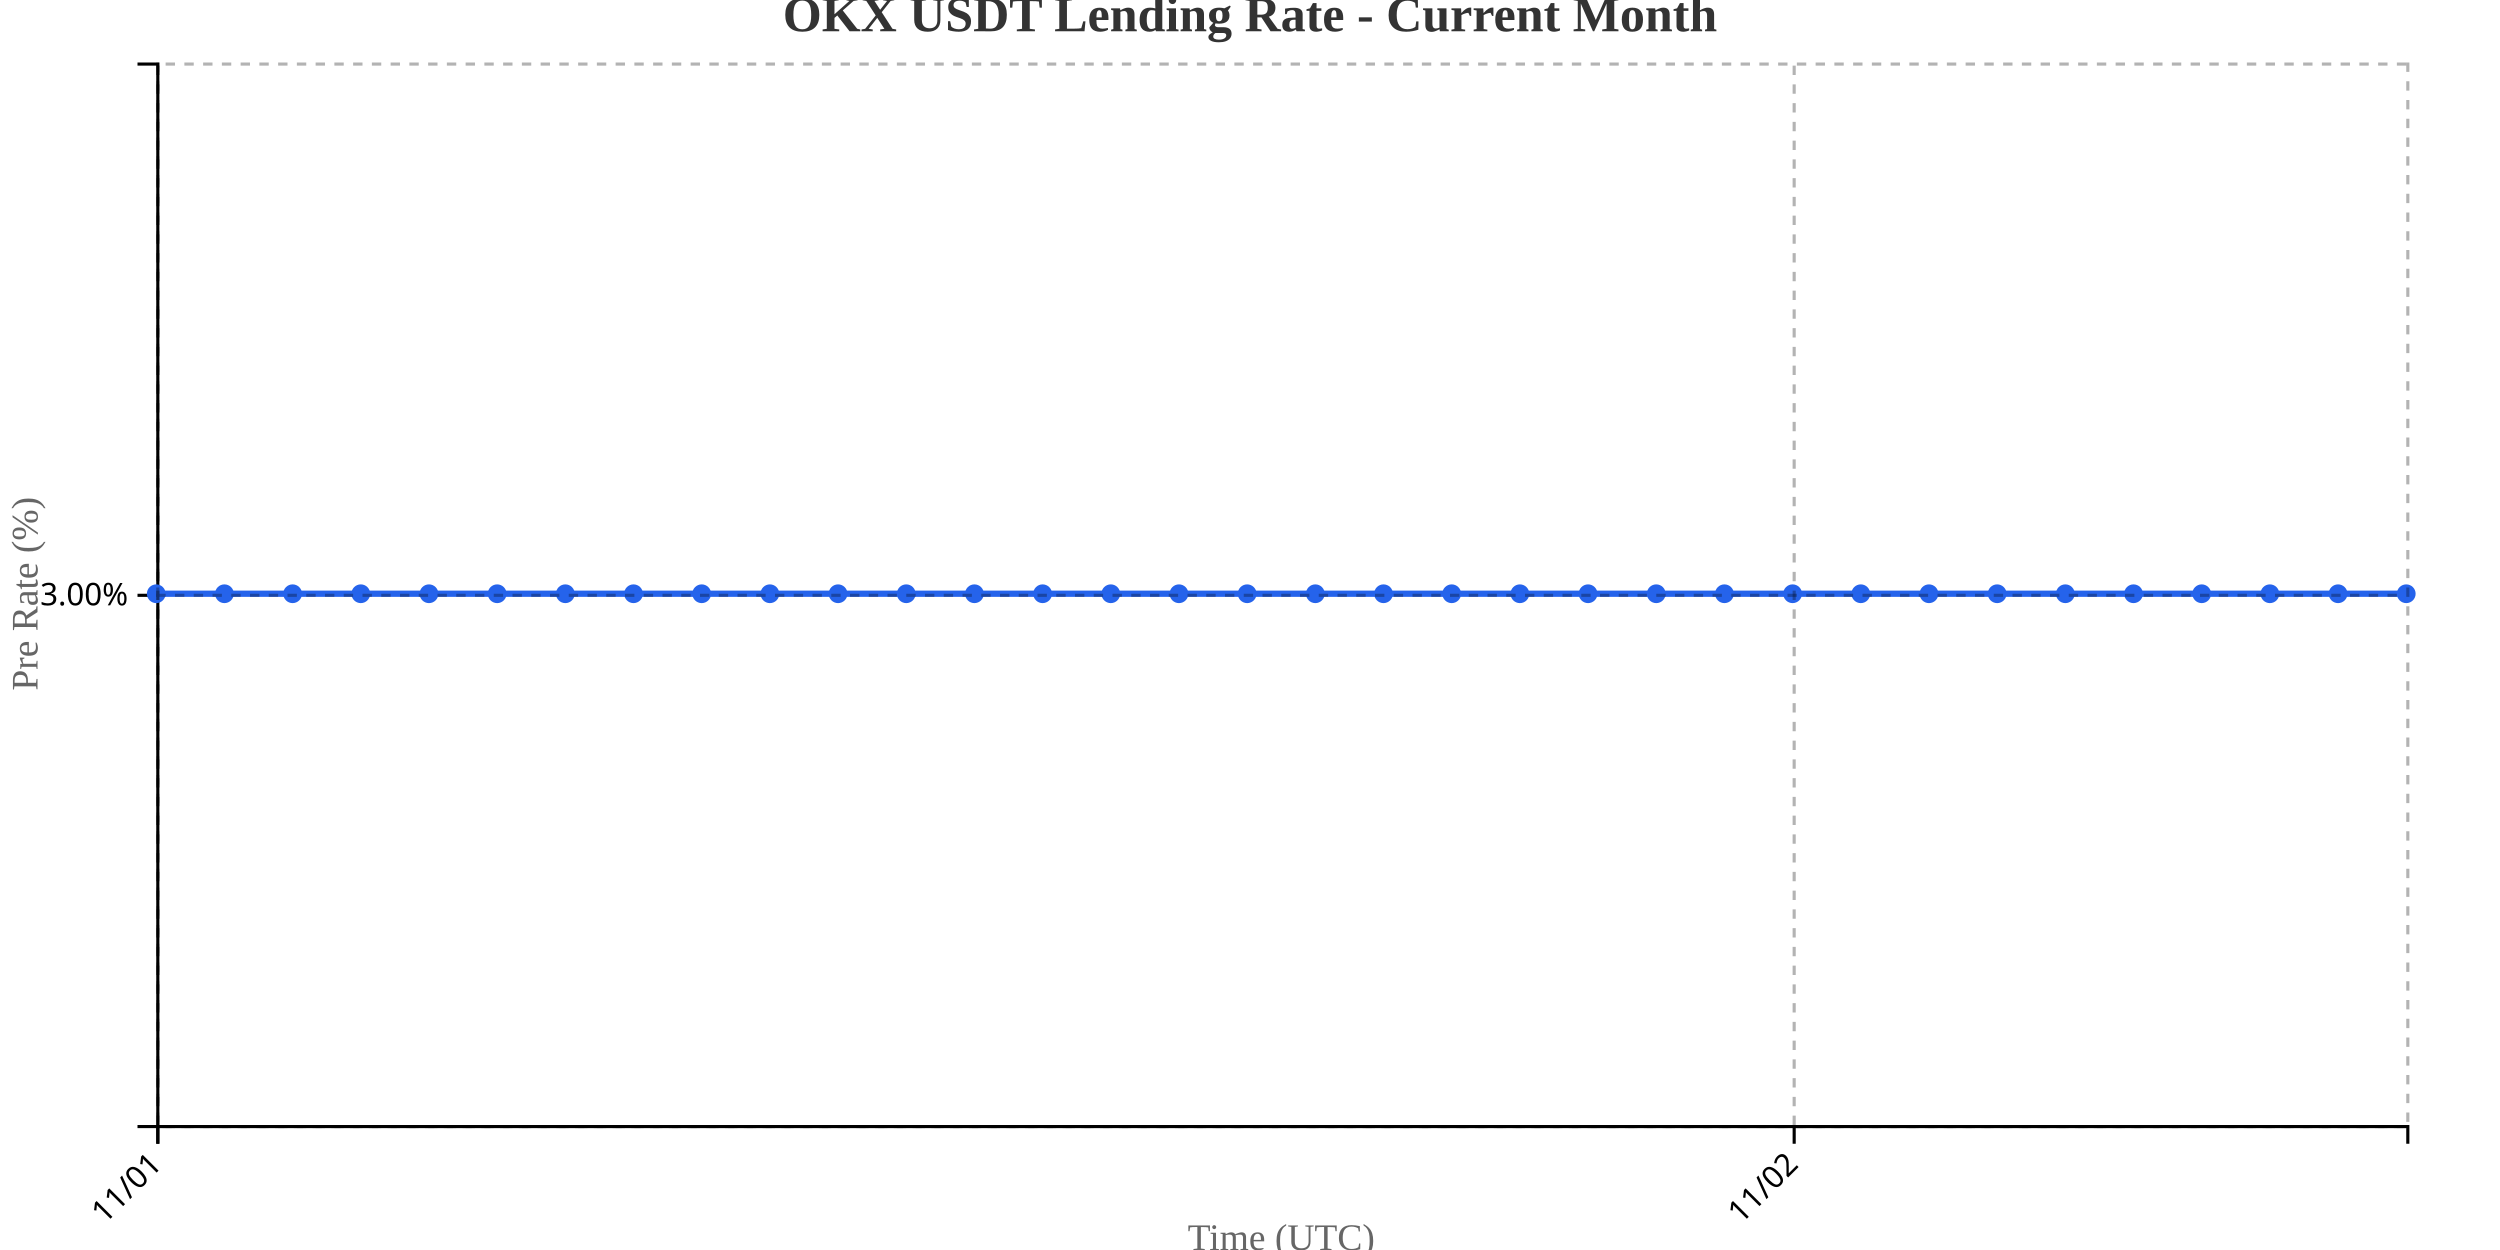
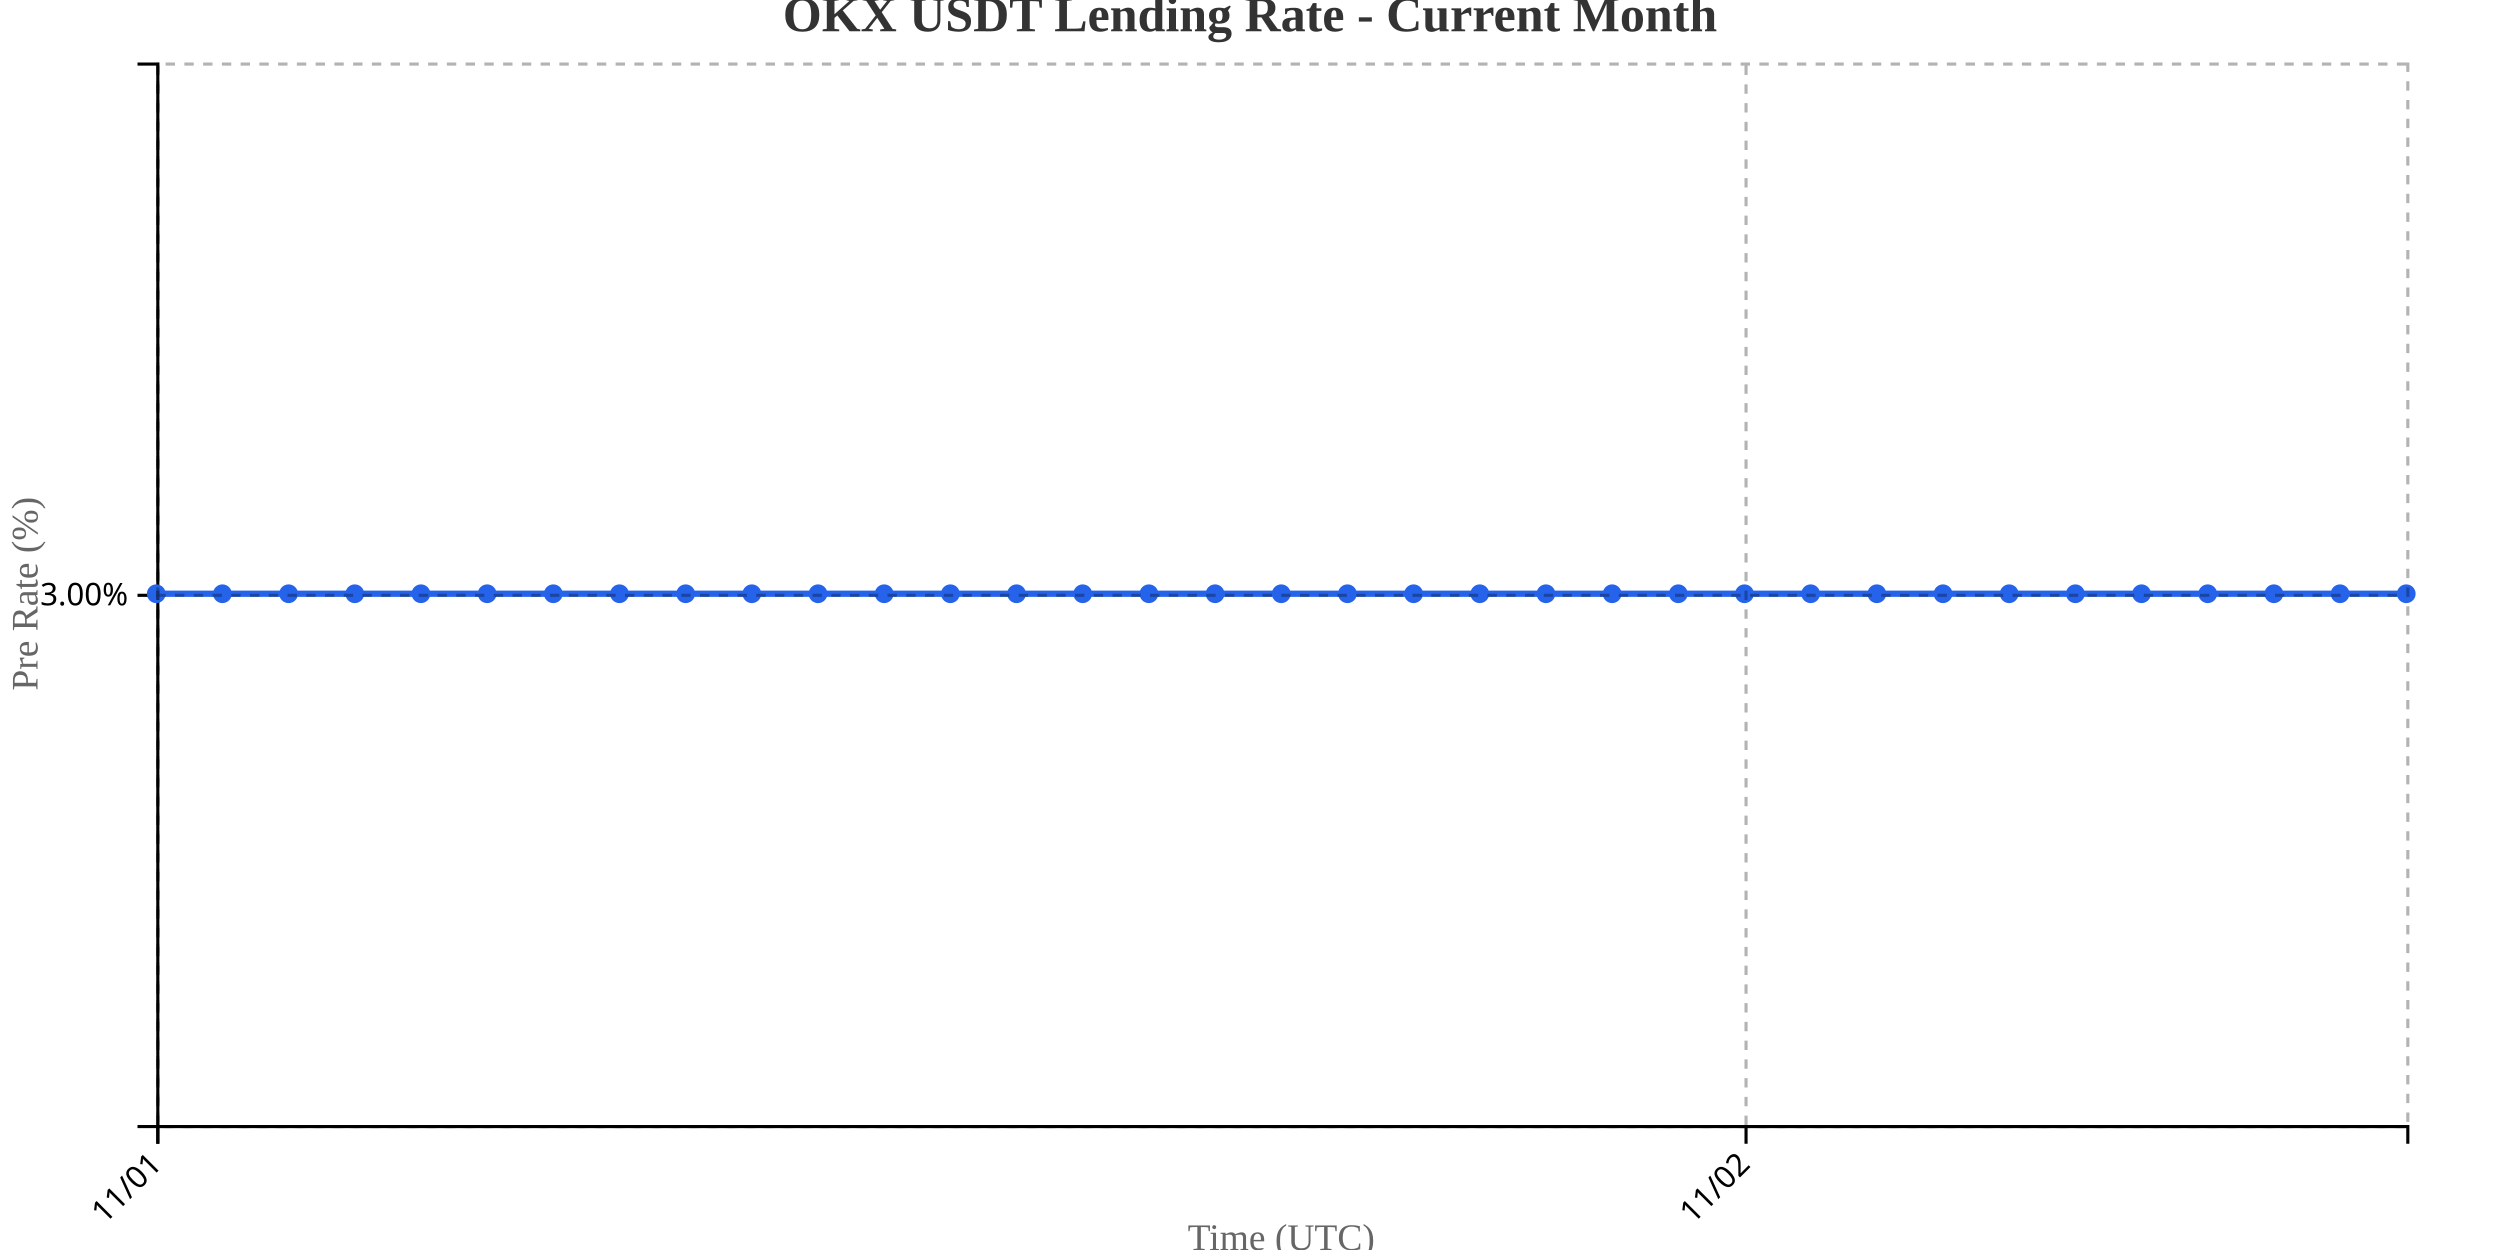
<svg xmlns="http://www.w3.org/2000/svg" width="800" height="400">
  <g transform="translate(50,20)">
    <g transform="translate(0,340)" fill="none" font-size="10" font-family="sans-serif" text-anchor="middle">
      <path class="domain" stroke="currentColor" d="M0.5,6V0.5H720.5V6" />
      <g class="tick" opacity="1" transform="translate(0.5,0)">
        <line stroke="currentColor" y2="6" />
        <text fill="currentColor" y="9" dy=".15em" style="text-anchor: end;" dx="-.8em" transform="rotate(-45)">11/01</text>
      </g>
-       <g class="tick" opacity="1" transform="translate(524.1364,0)">
+       <g class="tick" opacity="1" transform="translate(508.7353,0)">
        <line stroke="currentColor" y2="6" />
        <text fill="currentColor" y="9" dy=".15em" style="text-anchor: end;" dx="-.8em" transform="rotate(-45)">11/02</text>
      </g>
    </g>
    <g fill="none" font-size="10" font-family="sans-serif" text-anchor="end">
      <path class="domain" stroke="currentColor" d="M-6,340.5H0.5V0.5H-6" />
      <g class="tick" opacity="1" transform="translate(0,170.5)">
        <line stroke="currentColor" x2="-6" />
        <text fill="currentColor" x="-9" dy="0.32em">3.00%</text>
      </g>
    </g>
    <text transform="rotate(-90)" y="-50" x="-170" dy="1em" style="text-anchor: middle; font-size: 12px; fill: #666;">Pre Rate (%)</text>
    <text transform="translate(360, 380)" style="text-anchor: middle; font-size: 12px; fill: #666;">Time (UTC)</text>
-     <path fill="none" stroke="#2563eb" stroke-width="2" d="M0,170C7.273,170,14.545,170,21.818,170C29.091,170,36.364,170,43.636,170C50.909,170,58.182,170,65.455,170C72.727,170,80,170,87.273,170C94.545,170,101.818,170,109.091,170C116.364,170,123.636,170,130.909,170C138.182,170,145.455,170,152.727,170C160,170,167.273,170,174.545,170C181.818,170,189.091,170,196.364,170C203.636,170,210.909,170,218.182,170C225.455,170,232.727,170,240,170C247.273,170,254.545,170,261.818,170C269.091,170,276.364,170,283.636,170C290.909,170,298.182,170,305.455,170C312.727,170,320,170,327.273,170C334.545,170,341.818,170,349.091,170C356.364,170,363.636,170,370.909,170C378.182,170,385.455,170,392.727,170C400,170,407.273,170,414.545,170C421.818,170,429.091,170,436.364,170C443.636,170,450.909,170,458.182,170C465.455,170,472.727,170,480,170C487.273,170,494.545,170,501.818,170C509.091,170,516.364,170,523.636,170C530.909,170,538.182,170,545.455,170C552.727,170,560,170,567.273,170C574.545,170,581.818,170,589.091,170C596.364,170,603.636,170,610.909,170C618.182,170,625.455,170,632.727,170C640,170,647.273,170,654.545,170C661.818,170,669.091,170,676.364,170C683.636,170,690.909,170,698.182,170C705.455,170,712.727,170,720,170" />
+     <path fill="none" stroke="#2563eb" stroke-width="2" d="M0,170C7.059,170,14.118,170,21.176,170C28.235,170,35.294,170,42.353,170C49.412,170,56.471,170,63.529,170C70.588,170,77.647,170,84.706,170C91.765,170,98.824,170,105.882,170C112.941,170,120,170,127.059,170C134.118,170,141.176,170,148.235,170C155.294,170,162.353,170,169.412,170C176.471,170,183.529,170,190.588,170C197.647,170,204.706,170,211.765,170C218.824,170,225.882,170,232.941,170C240,170,247.059,170,254.118,170C261.176,170,268.235,170,275.294,170C282.353,170,289.412,170,296.471,170C303.529,170,310.588,170,317.647,170C324.706,170,331.765,170,338.824,170C345.882,170,352.941,170,360,170C367.059,170,374.118,170,381.176,170C388.235,170,395.294,170,402.353,170C409.412,170,416.471,170,423.529,170C430.588,170,437.647,170,444.706,170C451.765,170,458.824,170,465.882,170C472.941,170,480,170,487.059,170C494.118,170,501.176,170,508.235,170C515.294,170,522.353,170,529.412,170C536.471,170,543.529,170,550.588,170C557.647,170,564.706,170,571.765,170C578.824,170,585.882,170,592.941,170C600,170,607.059,170,614.118,170C621.176,170,628.235,170,635.294,170C642.353,170,649.412,170,656.471,170C663.529,170,670.588,170,677.647,170C684.706,170,691.765,170,698.824,170C705.882,170,712.941,170,720,170" />
    <circle class="dot" cx="0" cy="170" r="3" fill="#2563eb" />
-     <circle class="dot" cx="21.818" cy="170" r="3" fill="#2563eb" />
-     <circle class="dot" cx="43.636" cy="170" r="3" fill="#2563eb" />
-     <circle class="dot" cx="65.455" cy="170" r="3" fill="#2563eb" />
-     <circle class="dot" cx="87.273" cy="170" r="3" fill="#2563eb" />
-     <circle class="dot" cx="109.091" cy="170" r="3" fill="#2563eb" />
-     <circle class="dot" cx="130.909" cy="170" r="3" fill="#2563eb" />
-     <circle class="dot" cx="152.727" cy="170" r="3" fill="#2563eb" />
-     <circle class="dot" cx="174.545" cy="170" r="3" fill="#2563eb" />
-     <circle class="dot" cx="196.364" cy="170" r="3" fill="#2563eb" />
-     <circle class="dot" cx="218.182" cy="170" r="3" fill="#2563eb" />
-     <circle class="dot" cx="240" cy="170" r="3" fill="#2563eb" />
-     <circle class="dot" cx="261.818" cy="170" r="3" fill="#2563eb" />
-     <circle class="dot" cx="283.636" cy="170" r="3" fill="#2563eb" />
-     <circle class="dot" cx="305.455" cy="170" r="3" fill="#2563eb" />
-     <circle class="dot" cx="327.273" cy="170" r="3" fill="#2563eb" />
-     <circle class="dot" cx="349.091" cy="170" r="3" fill="#2563eb" />
-     <circle class="dot" cx="370.909" cy="170" r="3" fill="#2563eb" />
-     <circle class="dot" cx="392.727" cy="170" r="3" fill="#2563eb" />
-     <circle class="dot" cx="414.545" cy="170" r="3" fill="#2563eb" />
-     <circle class="dot" cx="436.364" cy="170" r="3" fill="#2563eb" />
-     <circle class="dot" cx="458.182" cy="170" r="3" fill="#2563eb" />
-     <circle class="dot" cx="480" cy="170" r="3" fill="#2563eb" />
-     <circle class="dot" cx="501.818" cy="170" r="3" fill="#2563eb" />
-     <circle class="dot" cx="523.636" cy="170" r="3" fill="#2563eb" />
-     <circle class="dot" cx="545.455" cy="170" r="3" fill="#2563eb" />
-     <circle class="dot" cx="567.273" cy="170" r="3" fill="#2563eb" />
-     <circle class="dot" cx="589.091" cy="170" r="3" fill="#2563eb" />
-     <circle class="dot" cx="610.909" cy="170" r="3" fill="#2563eb" />
-     <circle class="dot" cx="632.727" cy="170" r="3" fill="#2563eb" />
-     <circle class="dot" cx="654.545" cy="170" r="3" fill="#2563eb" />
-     <circle class="dot" cx="676.364" cy="170" r="3" fill="#2563eb" />
-     <circle class="dot" cx="698.182" cy="170" r="3" fill="#2563eb" />
+     <circle class="dot" cx="21.176" cy="170" r="3" fill="#2563eb" />
+     <circle class="dot" cx="42.353" cy="170" r="3" fill="#2563eb" />
+     <circle class="dot" cx="63.529" cy="170" r="3" fill="#2563eb" />
+     <circle class="dot" cx="84.706" cy="170" r="3" fill="#2563eb" />
+     <circle class="dot" cx="105.882" cy="170" r="3" fill="#2563eb" />
+     <circle class="dot" cx="127.059" cy="170" r="3" fill="#2563eb" />
+     <circle class="dot" cx="148.235" cy="170" r="3" fill="#2563eb" />
+     <circle class="dot" cx="169.412" cy="170" r="3" fill="#2563eb" />
+     <circle class="dot" cx="190.588" cy="170" r="3" fill="#2563eb" />
+     <circle class="dot" cx="211.765" cy="170" r="3" fill="#2563eb" />
+     <circle class="dot" cx="232.941" cy="170" r="3" fill="#2563eb" />
+     <circle class="dot" cx="254.118" cy="170" r="3" fill="#2563eb" />
+     <circle class="dot" cx="275.294" cy="170" r="3" fill="#2563eb" />
+     <circle class="dot" cx="296.471" cy="170" r="3" fill="#2563eb" />
+     <circle class="dot" cx="317.647" cy="170" r="3" fill="#2563eb" />
+     <circle class="dot" cx="338.824" cy="170" r="3" fill="#2563eb" />
+     <circle class="dot" cx="360" cy="170" r="3" fill="#2563eb" />
+     <circle class="dot" cx="381.176" cy="170" r="3" fill="#2563eb" />
+     <circle class="dot" cx="402.353" cy="170" r="3" fill="#2563eb" />
+     <circle class="dot" cx="423.529" cy="170" r="3" fill="#2563eb" />
+     <circle class="dot" cx="444.706" cy="170" r="3" fill="#2563eb" />
+     <circle class="dot" cx="465.882" cy="170" r="3" fill="#2563eb" />
+     <circle class="dot" cx="487.059" cy="170" r="3" fill="#2563eb" />
+     <circle class="dot" cx="508.235" cy="170" r="3" fill="#2563eb" />
+     <circle class="dot" cx="529.412" cy="170" r="3" fill="#2563eb" />
+     <circle class="dot" cx="550.588" cy="170" r="3" fill="#2563eb" />
+     <circle class="dot" cx="571.765" cy="170" r="3" fill="#2563eb" />
+     <circle class="dot" cx="592.941" cy="170" r="3" fill="#2563eb" />
+     <circle class="dot" cx="614.118" cy="170" r="3" fill="#2563eb" />
+     <circle class="dot" cx="635.294" cy="170" r="3" fill="#2563eb" />
+     <circle class="dot" cx="656.471" cy="170" r="3" fill="#2563eb" />
+     <circle class="dot" cx="677.647" cy="170" r="3" fill="#2563eb" />
+     <circle class="dot" cx="698.824" cy="170" r="3" fill="#2563eb" />
    <circle class="dot" cx="720" cy="170" r="3" fill="#2563eb" />
    <g class="grid" transform="translate(0,340)" fill="none" font-size="10" font-family="sans-serif" text-anchor="middle" style="stroke-dasharray: 3,3; opacity: 0.3;">
      <path class="domain" stroke="currentColor" d="M0.5,-340V0.5H720.5V-340" />
      <g class="tick" opacity="1" transform="translate(0.5,0)">
        <line stroke="currentColor" y2="-340" />
        <text fill="currentColor" y="3" dy="0.71em" />
      </g>
-       <g class="tick" opacity="1" transform="translate(524.1364,0)">
+       <g class="tick" opacity="1" transform="translate(508.7353,0)">
        <line stroke="currentColor" y2="-340" />
        <text fill="currentColor" y="3" dy="0.71em" />
      </g>
    </g>
    <g class="grid" fill="none" font-size="10" font-family="sans-serif" text-anchor="end" style="stroke-dasharray: 3,3; opacity: 0.3;">
      <path class="domain" stroke="currentColor" d="M720,340.5H0.5V0.5H720" />
      <g class="tick" opacity="1" transform="translate(0,170.5)">
        <line stroke="currentColor" x2="720" />
        <text fill="currentColor" x="-3" dy="0.32em" />
      </g>
    </g>
  </g>
  <text x="400" y="10" text-anchor="middle" style="font-size: 16px; font-weight: bold; fill: #333;">OKX USDT Lending Rate - Current Month</text>
</svg>
